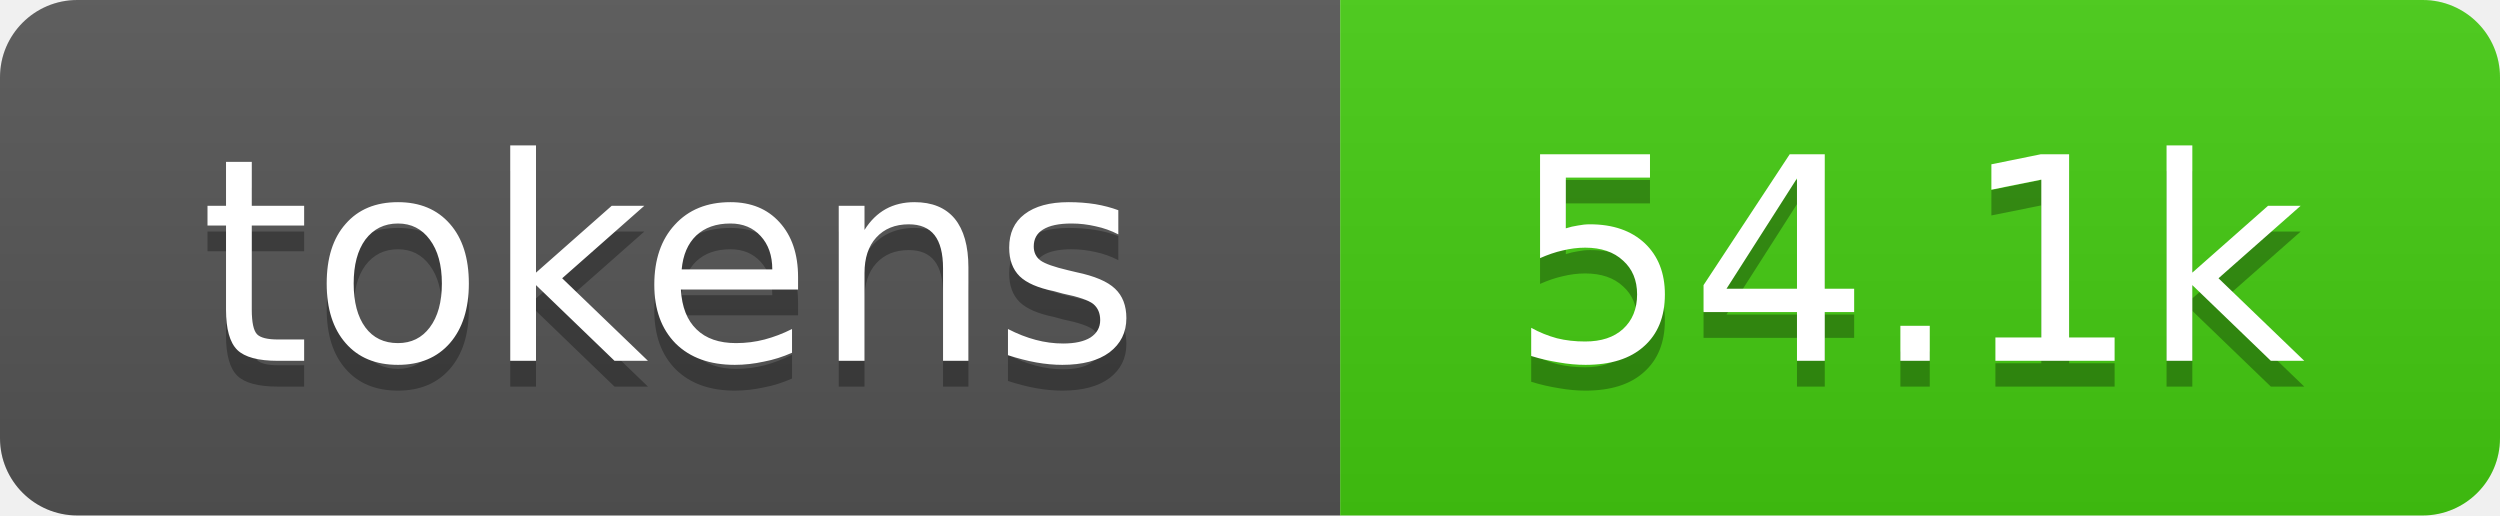
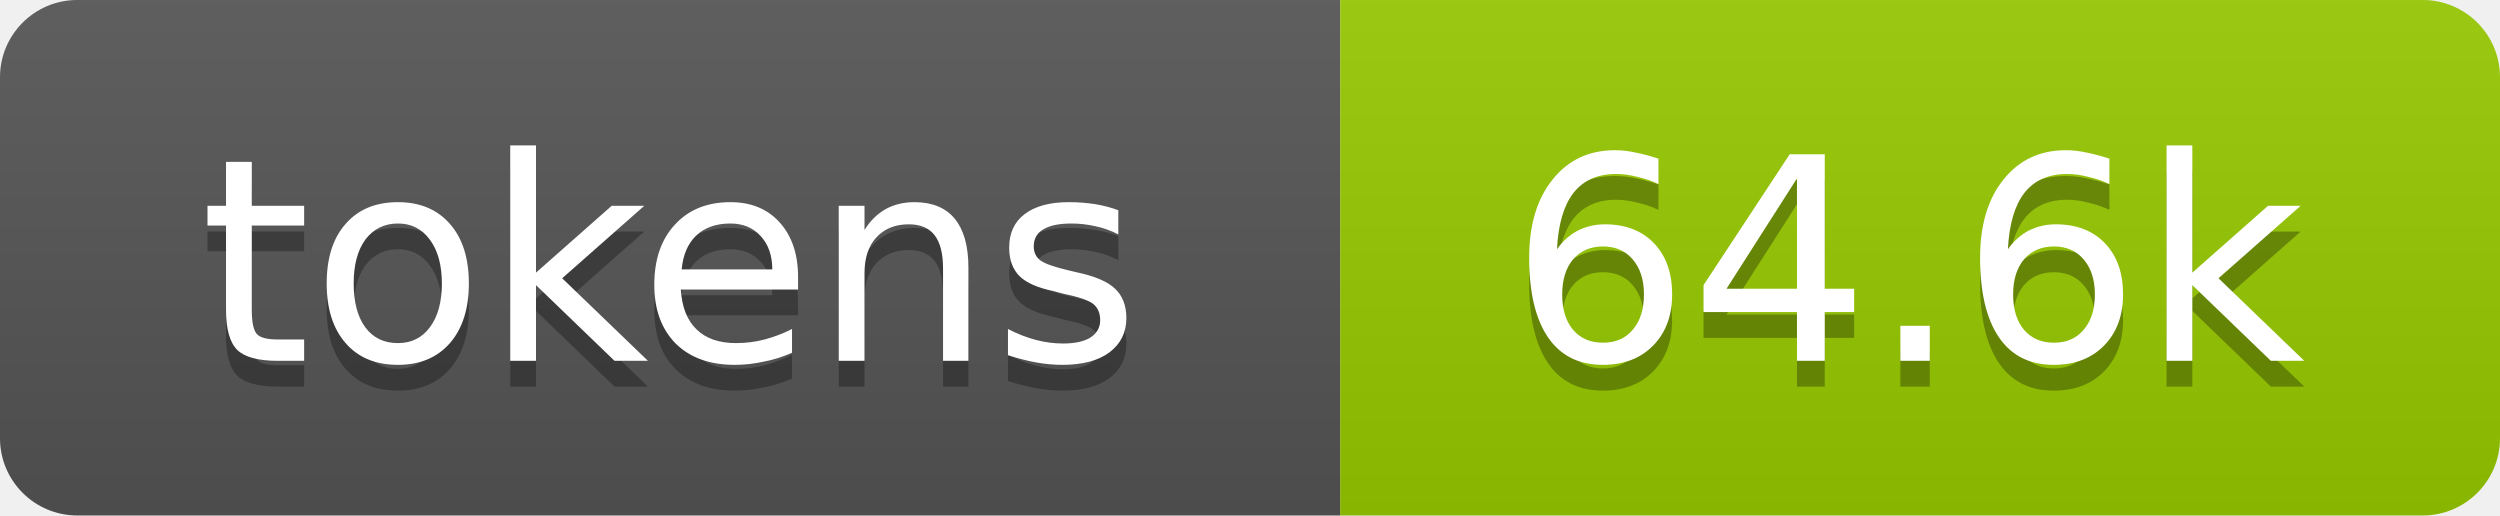
- <svg xmlns="http://www.w3.org/2000/svg" xmlns:xlink="http://www.w3.org/1999/xlink" width="97" height="20" role="img" aria-label="54.1k tokens, 27% of context window">
+ <svg xmlns="http://www.w3.org/2000/svg" xmlns:xlink="http://www.w3.org/1999/xlink" width="97" height="20" role="img" aria-label="64.6k tokens, 32% of context window">
  <linearGradient id="s" x2="0" y2="100%">
    <stop offset="0" stop-color="#bbb" stop-opacity=".1" />
    <stop offset="1" stop-opacity=".1" />
  </linearGradient>
  <clipPath id="r">
    <rect width="97" height="20" rx="3" fill="#fff" />
  </clipPath>
  <a xlink:href="https://github.com/qwibitai/nanoclaw/tree/main/repo-tokens">
    <g clip-path="url(#r)">
      <rect width="52" height="20" fill="#555" />
-       <rect x="52" width="45" height="20" fill="#4c1" />
+       <rect x="52" width="45" height="20" fill="#97ca00" />
      <rect width="97" height="20" fill="url(#s)" />
      <g fill="#fff" text-anchor="middle" font-family="Verdana,Geneva,DejaVu Sans,sans-serif" font-size="11">
        <text aria-hidden="true" x="26" y="15" fill="#010101" fill-opacity=".3">tokens</text>
        <text x="26" y="14">tokens</text>
-         <text aria-hidden="true" x="74" y="15" fill="#010101" fill-opacity=".3">54.1k</text>
-         <text x="74" y="14">54.1k</text>
+         <text aria-hidden="true" x="74" y="15" fill="#010101" fill-opacity=".3">64.6k</text>
+         <text x="74" y="14">64.6k</text>
      </g>
    </g>
  </a>
</svg>
